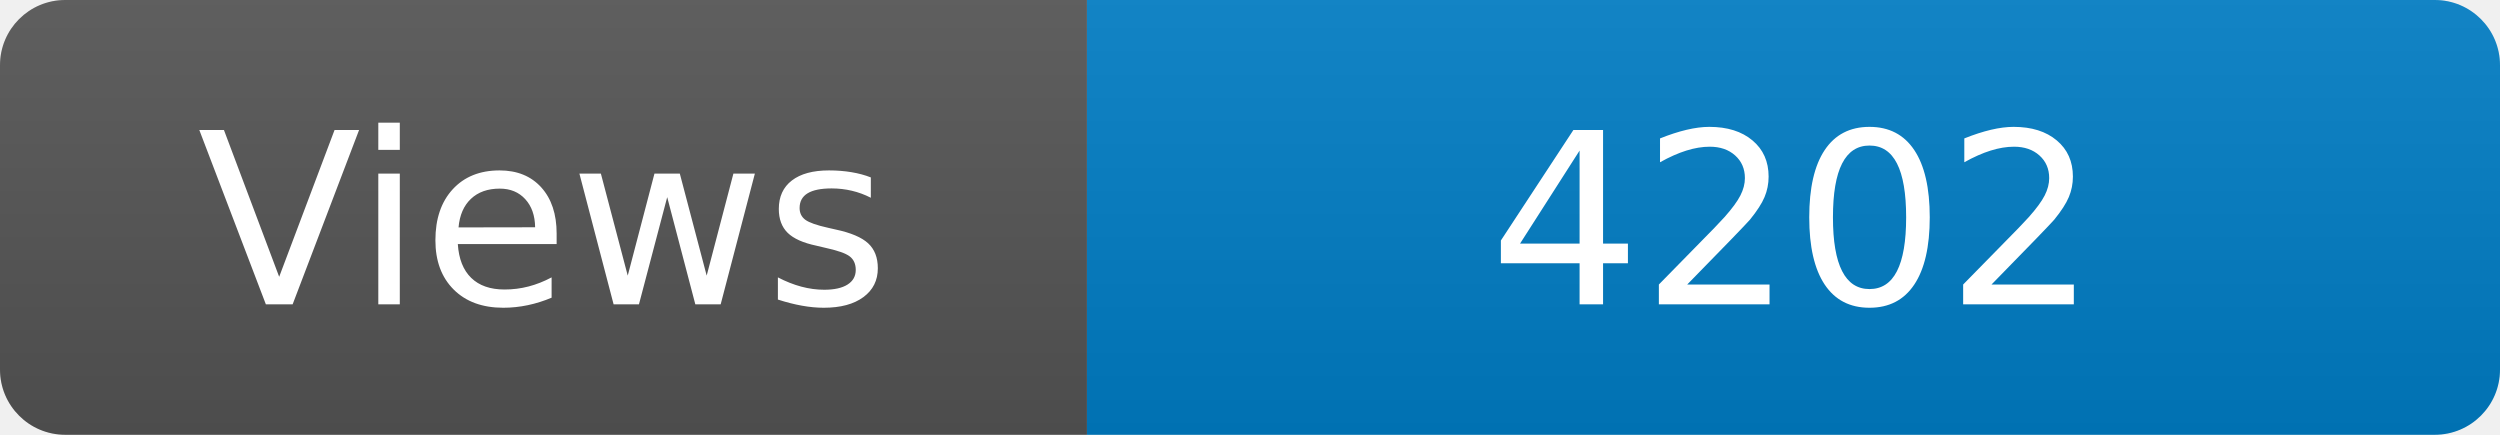
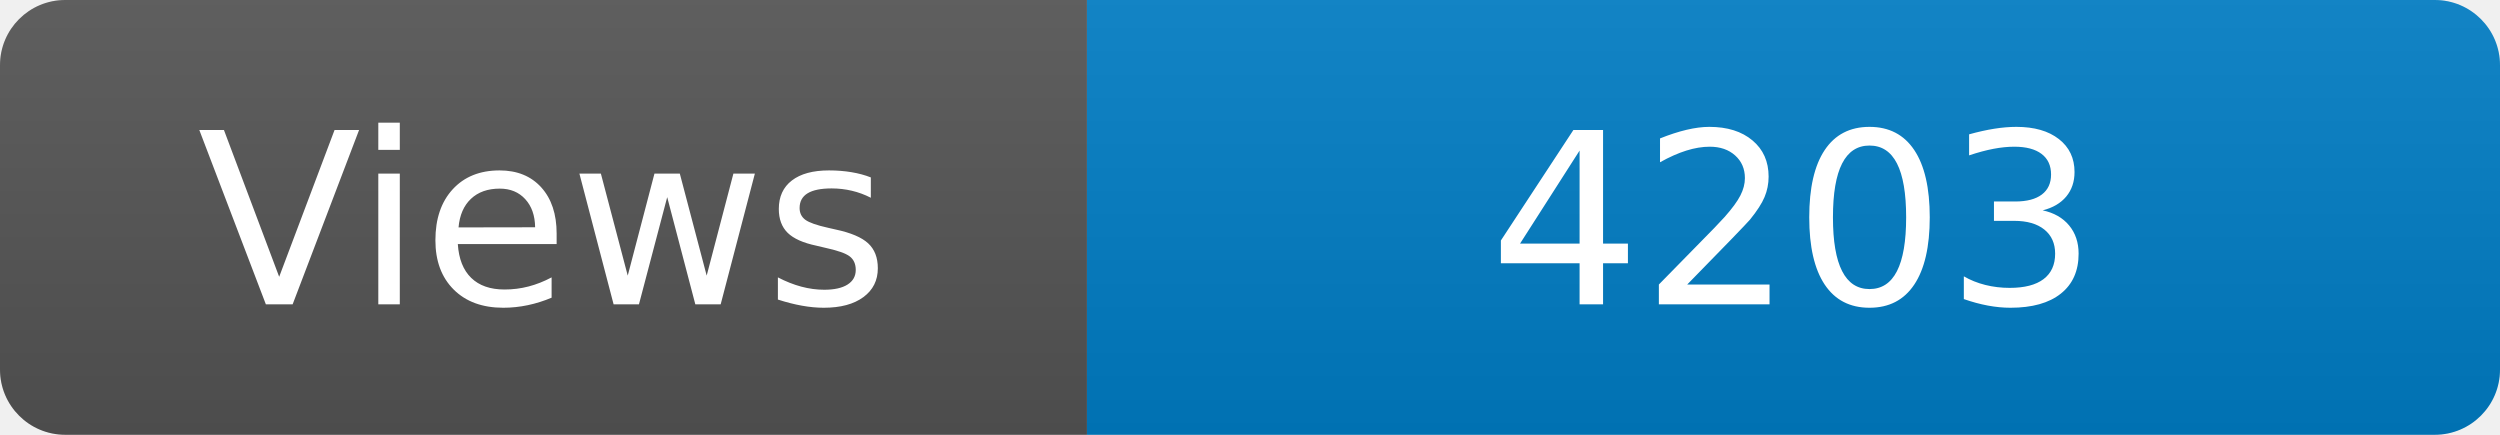
<svg xmlns="http://www.w3.org/2000/svg" width="115" height="20" role="img" aria-label="Maintained?: yes">
  <linearGradient id="s" x2="0" y2="100%">
    <stop offset="0" stop-color="#bbb" stop-opacity=".1" />
    <stop offset="1" stop-opacity=".1" />
  </linearGradient>
  <clipPath id="r">
    <rect width="115" height="20" rx="3" fill="#fff" />
  </clipPath>
  <g clip-path="url(#r)">
    <rect width="50" height="20" fill="#555" />
    <rect x="50" width="160" height="20" fill="#007ec6" />
    <rect width="115" height="20" fill="url(#s)" />
  </g>
  <g fill="#fff" text-anchor="middle" font-family="Verdana,Geneva,DejaVu Sans,sans-serif" font-size="110">
    <text x="250" y="140" transform="scale(.1)" fill="#fff">Views</text>
-     <text x="825" y="140" transform="scale(.1)" fill="#fff">4202</text>
+     <text x="825" y="140" transform="scale(.1)" fill="#fff">4203</text>
  </g>
</svg>
